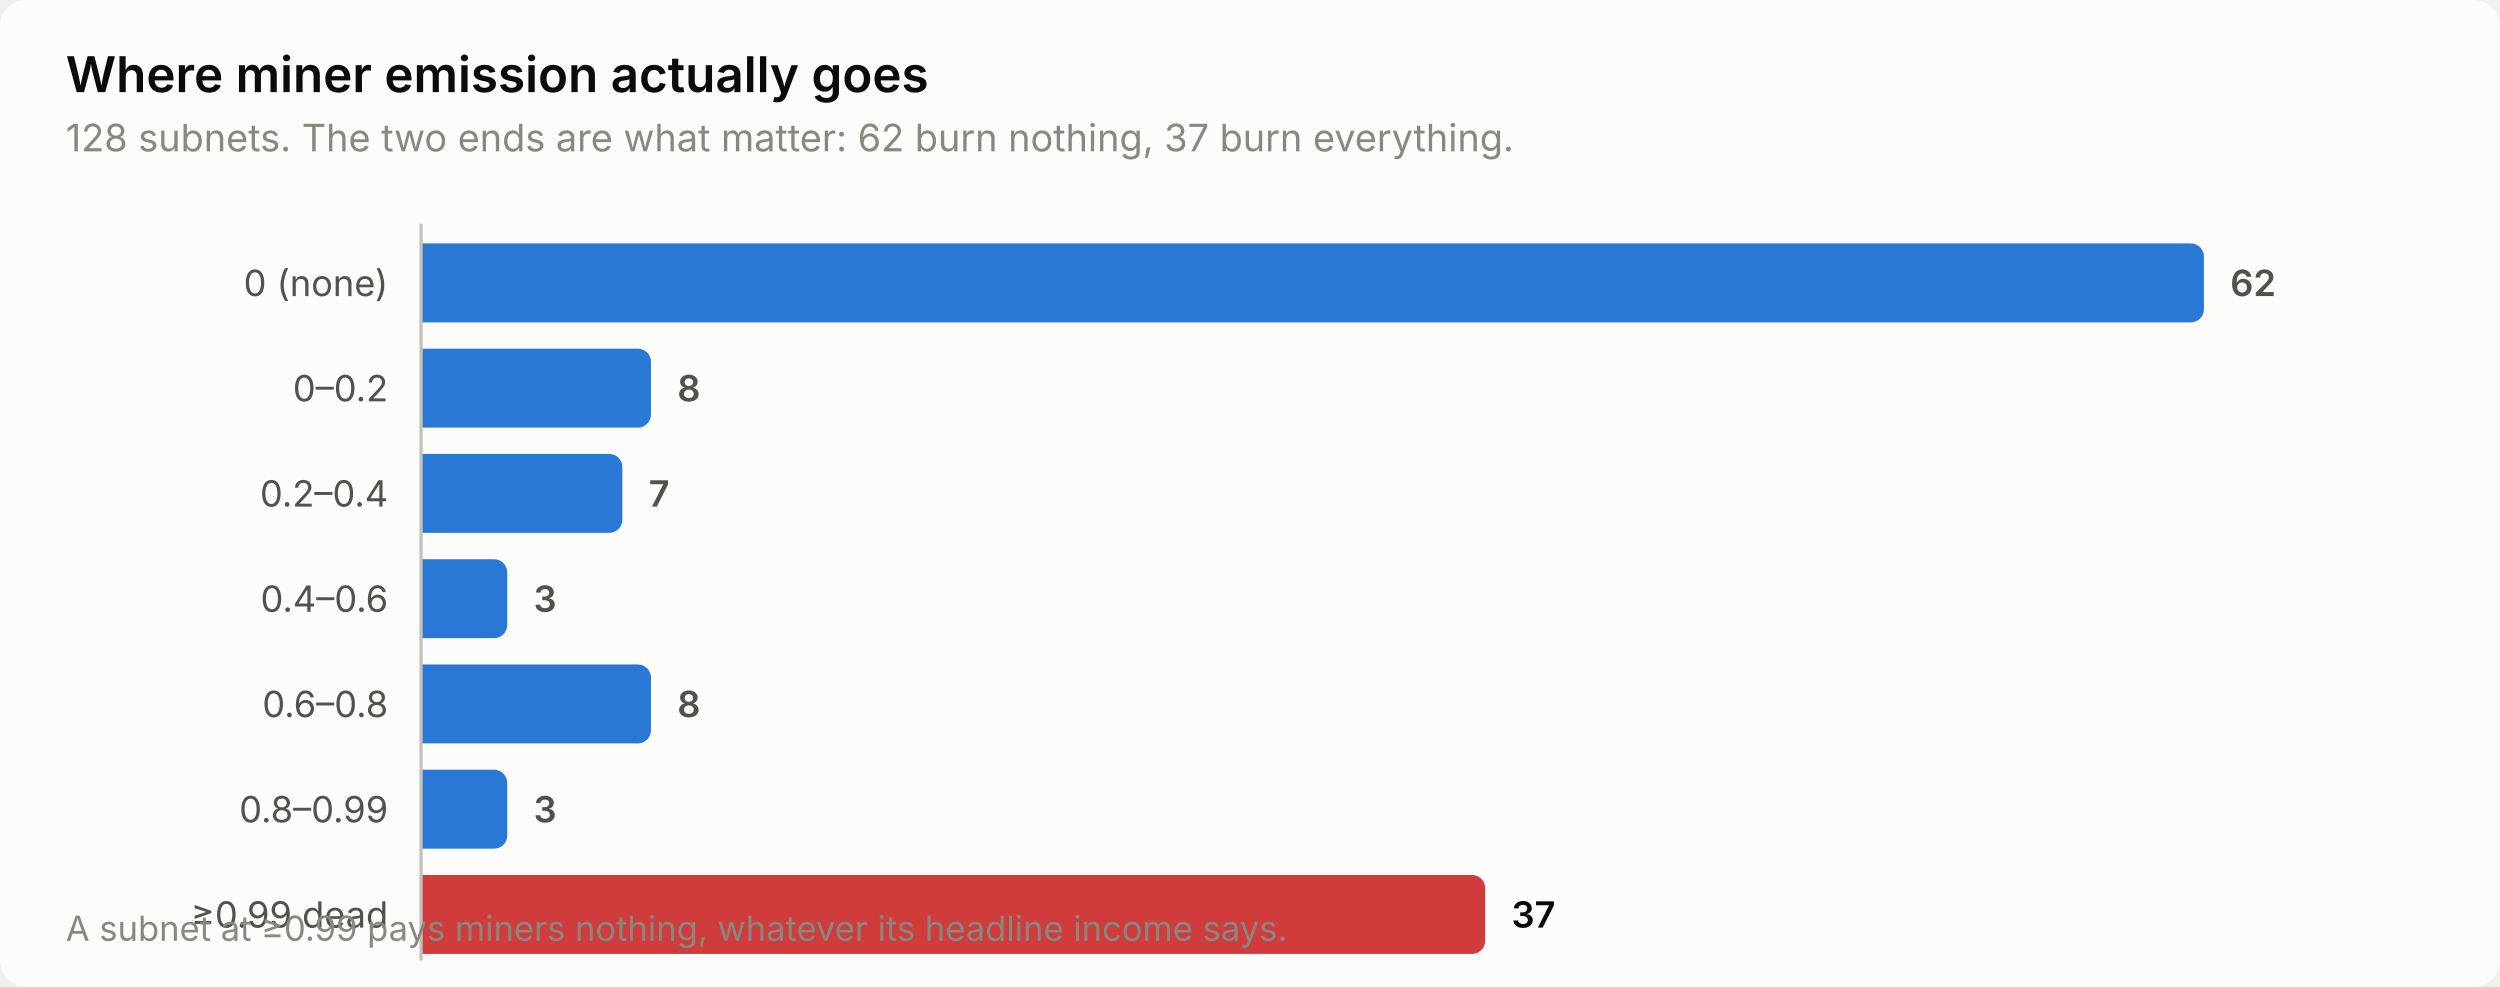
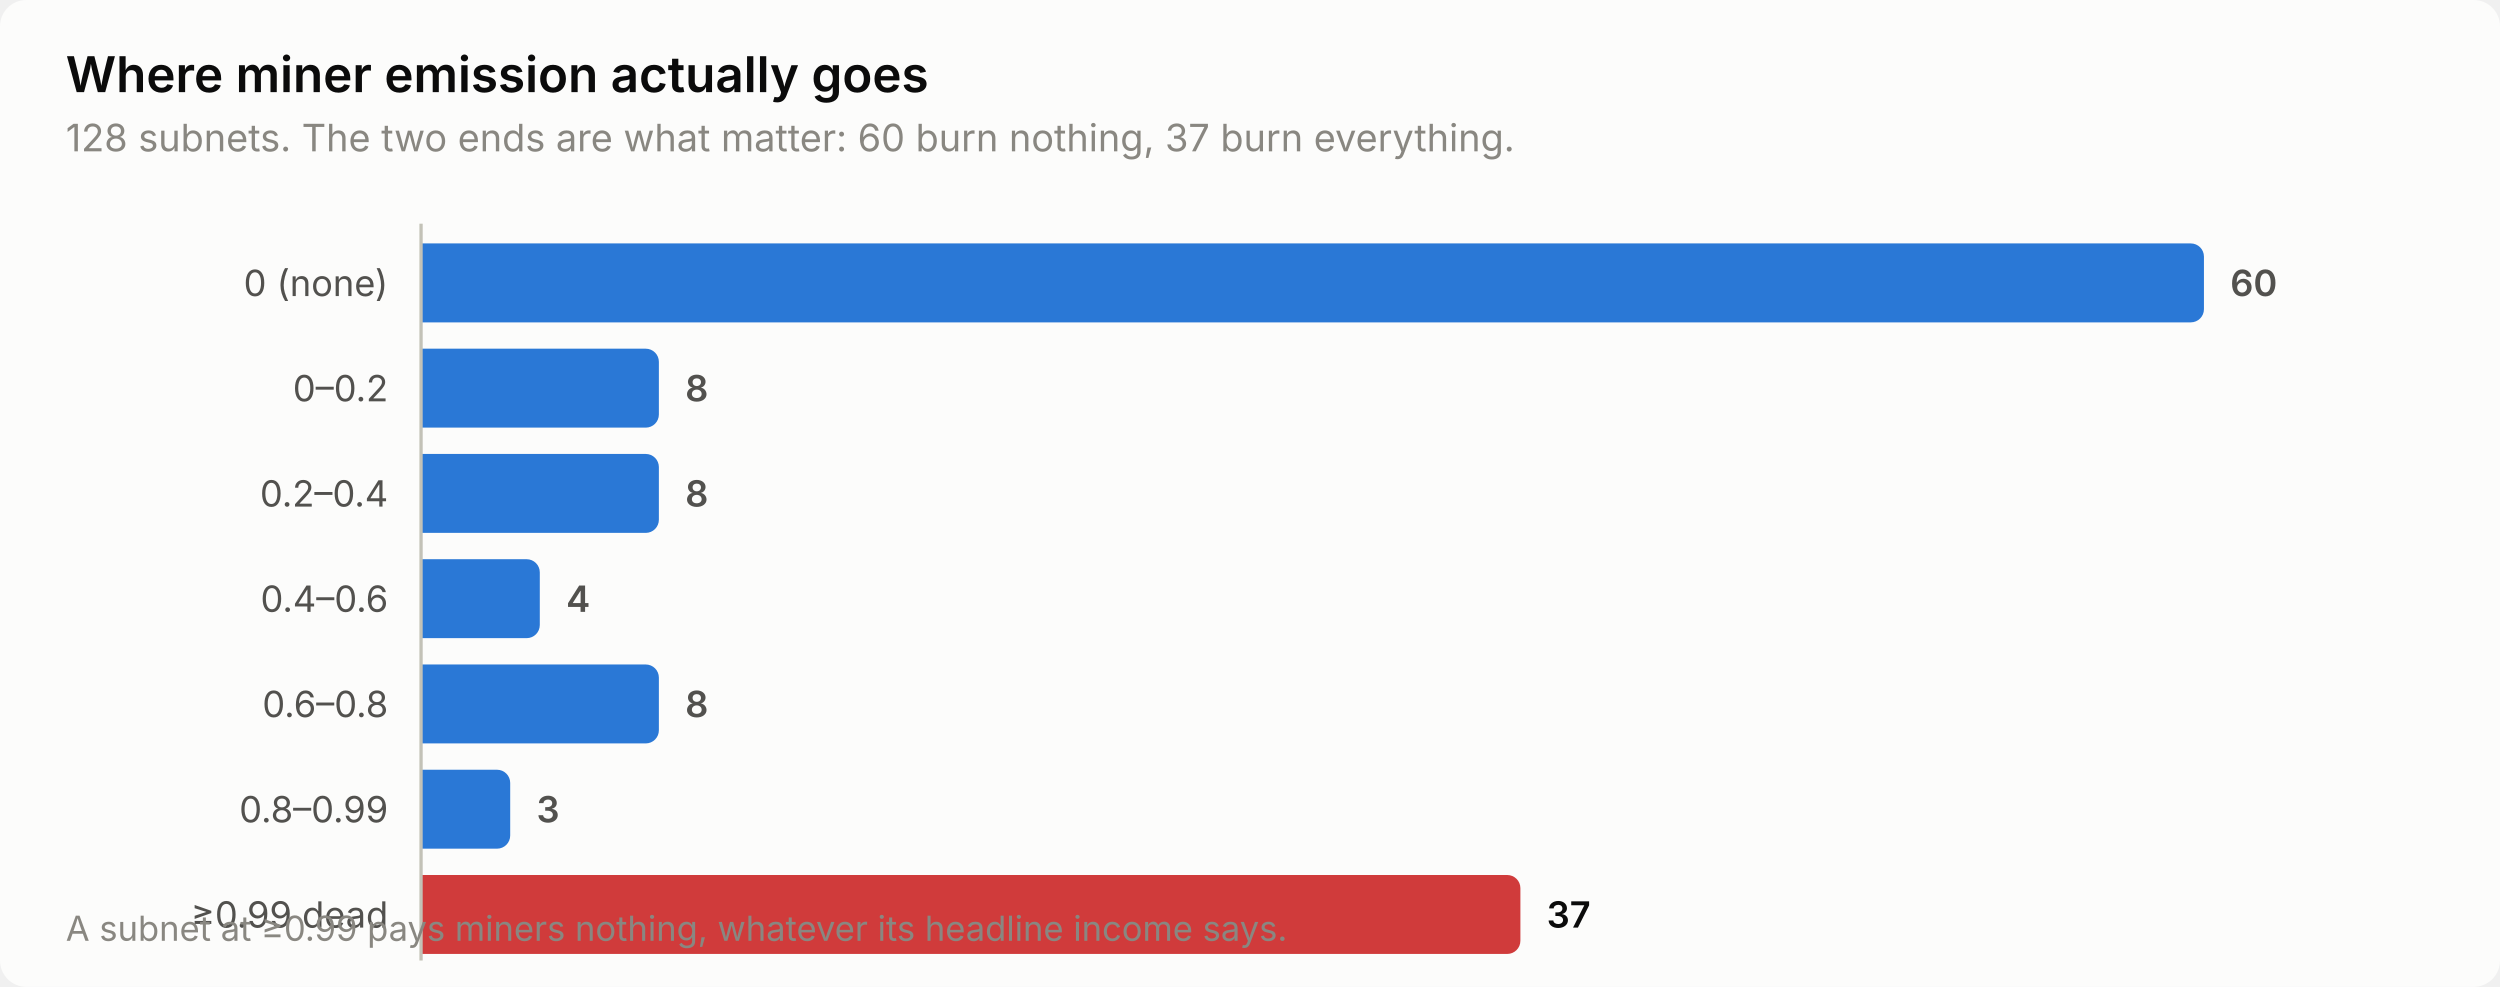
<svg xmlns="http://www.w3.org/2000/svg" width="760" height="300" viewBox="0 0 760 300" role="img" aria-label="Where miner emission actually goes">
  <style>
    text { font-family: system-ui, -apple-system, 'Segoe UI', sans-serif; }
    .t-title { font-size: 15px; font-weight: 600; }
    .t-sub { font-size: 11.5px; }
    .t-lab { font-size: 11px; }
    .t-val { font-size: 11px; font-weight: 600; font-variant-numeric: tabular-nums; }
    .t-tick { font-size: 10.5px; font-variant-numeric: tabular-nums; }

    .surface { fill: #fcfcfb; }
    .ink { fill: #0b0b0b; }
    .ink2 { fill: #52514e; }
    .muted { fill: #898781; }
    .grid { stroke: #e1e0d9; }
    .axis { stroke: #c3c2b7; }
    .accent { fill: #2a78d6; }
    .critical { fill: #d03b3b; }
    .deemph { fill: #d8d7d0; }

    @media (prefers-color-scheme: dark) {
      .surface { fill: #1a1a19; }
      .ink { fill: #ffffff; }
      .ink2 { fill: #c3c2b7; }
      .muted { fill: #898781; }
      .grid { stroke: #2c2c2a; }
      .axis { stroke: #383835; }
      .accent { fill: #3987e5; }
      .deemph { fill: #3a3a37; }
    }
</style>
  <rect class="surface" width="760" height="300" rx="8" />
  <text class="ink t-title" x="20" y="28">Where miner emission actually goes</text>
-   <text class="muted t-sub" x="20" y="46">128 subnets. The two ends are what matter: 62 burn nothing, 37 burn everything.</text>
+   <text class="muted t-sub" x="20" y="46">128 subnets. The two ends are what matter: 60 burn nothing, 37 burn everything.</text>
  <text class="ink2 t-lab" x="118" y="90" text-anchor="end">0 (none)</text>
  <path class="accent" d="M128.0,74.0 H666.0 a4.0,4.0 0 0 1 4.0,4.0 V94.0 a4.0,4.0 0 0 1 -4.0,4.0 H128.0 Z" />
-   <text class="ink2 t-val" x="678.0" y="90">62</text>
+   <text class="ink2 t-val" x="678.0" y="90">60</text>
  <text class="ink2 t-lab" x="118" y="122" text-anchor="end">0–0.2</text>
-   <path class="accent" d="M128.0,106.0 H193.9 a4.0,4.0 0 0 1 4.0,4.0 V126.0 a4.0,4.0 0 0 1 -4.0,4.0 H128.0 Z" />
-   <text class="ink2 t-val" x="205.9" y="122">8</text>
+   <path class="accent" d="M128.0,106.0 H196.3 a4.0,4.0 0 0 1 4.0,4.0 V126.0 a4.0,4.0 0 0 1 -4.0,4.0 H128.0 Z" />
+   <text class="ink2 t-val" x="208.3" y="122">8</text>
  <text class="ink2 t-lab" x="118" y="154" text-anchor="end">0.2–0.4</text>
-   <path class="accent" d="M128.0,138.0 H185.2 a4.0,4.0 0 0 1 4.0,4.0 V158.0 a4.0,4.0 0 0 1 -4.0,4.0 H128.0 Z" />
-   <text class="ink2 t-val" x="197.2" y="154">7</text>
+   <path class="accent" d="M128.0,138.0 H196.3 a4.0,4.0 0 0 1 4.0,4.0 V158.0 a4.0,4.0 0 0 1 -4.0,4.0 H128.0 Z" />
+   <text class="ink2 t-val" x="208.3" y="154">8</text>
  <text class="ink2 t-lab" x="118" y="186" text-anchor="end">0.4–0.6</text>
-   <path class="accent" d="M128.0,170.0 H150.2 a4.0,4.0 0 0 1 4.0,4.0 V190.0 a4.0,4.0 0 0 1 -4.0,4.0 H128.0 Z" />
-   <text class="ink2 t-val" x="162.2" y="186">3</text>
+   <path class="accent" d="M128.0,170.0 H160.1 a4.0,4.0 0 0 1 4.0,4.0 V190.0 a4.0,4.0 0 0 1 -4.0,4.0 H128.0 Z" />
+   <text class="ink2 t-val" x="172.1" y="186">4</text>
  <text class="ink2 t-lab" x="118" y="218" text-anchor="end">0.6–0.8</text>
-   <path class="accent" d="M128.0,202.0 H193.9 a4.0,4.0 0 0 1 4.0,4.0 V222.0 a4.0,4.0 0 0 1 -4.0,4.0 H128.0 Z" />
-   <text class="ink2 t-val" x="205.9" y="218">8</text>
+   <path class="accent" d="M128.0,202.0 H196.3 a4.0,4.0 0 0 1 4.0,4.0 V222.0 a4.0,4.0 0 0 1 -4.0,4.0 H128.0 Z" />
+   <text class="ink2 t-val" x="208.3" y="218">8</text>
  <text class="ink2 t-lab" x="118" y="250" text-anchor="end">0.8–0.99</text>
-   <path class="accent" d="M128.0,234.0 H150.2 a4.0,4.0 0 0 1 4.0,4.0 V254.0 a4.0,4.0 0 0 1 -4.0,4.0 H128.0 Z" />
-   <text class="ink2 t-val" x="162.2" y="250">3</text>
+   <path class="accent" d="M128.0,234.0 H151.1 a4.0,4.0 0 0 1 4.0,4.0 V254.0 a4.0,4.0 0 0 1 -4.0,4.0 H128.0 Z" />
+   <text class="ink2 t-val" x="163.1" y="250">3</text>
  <text class="ink2 t-lab" x="118" y="282" text-anchor="end">≥0.99 dead</text>
-   <path class="critical" d="M128.0,266.0 H447.5 a4.0,4.0 0 0 1 4.0,4.0 V286.0 a4.0,4.0 0 0 1 -4.0,4.0 H128.0 Z" />
-   <text class="ink t-val" x="459.5" y="282">37</text>
+   <path class="critical" d="M128.0,266.0 H458.2 a4.0,4.0 0 0 1 4.0,4.0 V286.0 a4.0,4.0 0 0 1 -4.0,4.0 H128.0 Z" />
+   <text class="ink t-val" x="470.2" y="282">37</text>
  <line class="axis" x1="128" y1="68" x2="128" y2="292" stroke-width="1" />
  <text class="muted t-tick" x="20" y="286">A subnet at ≥0.99 pays miners nothing, whatever its headline income says.</text>
</svg>
